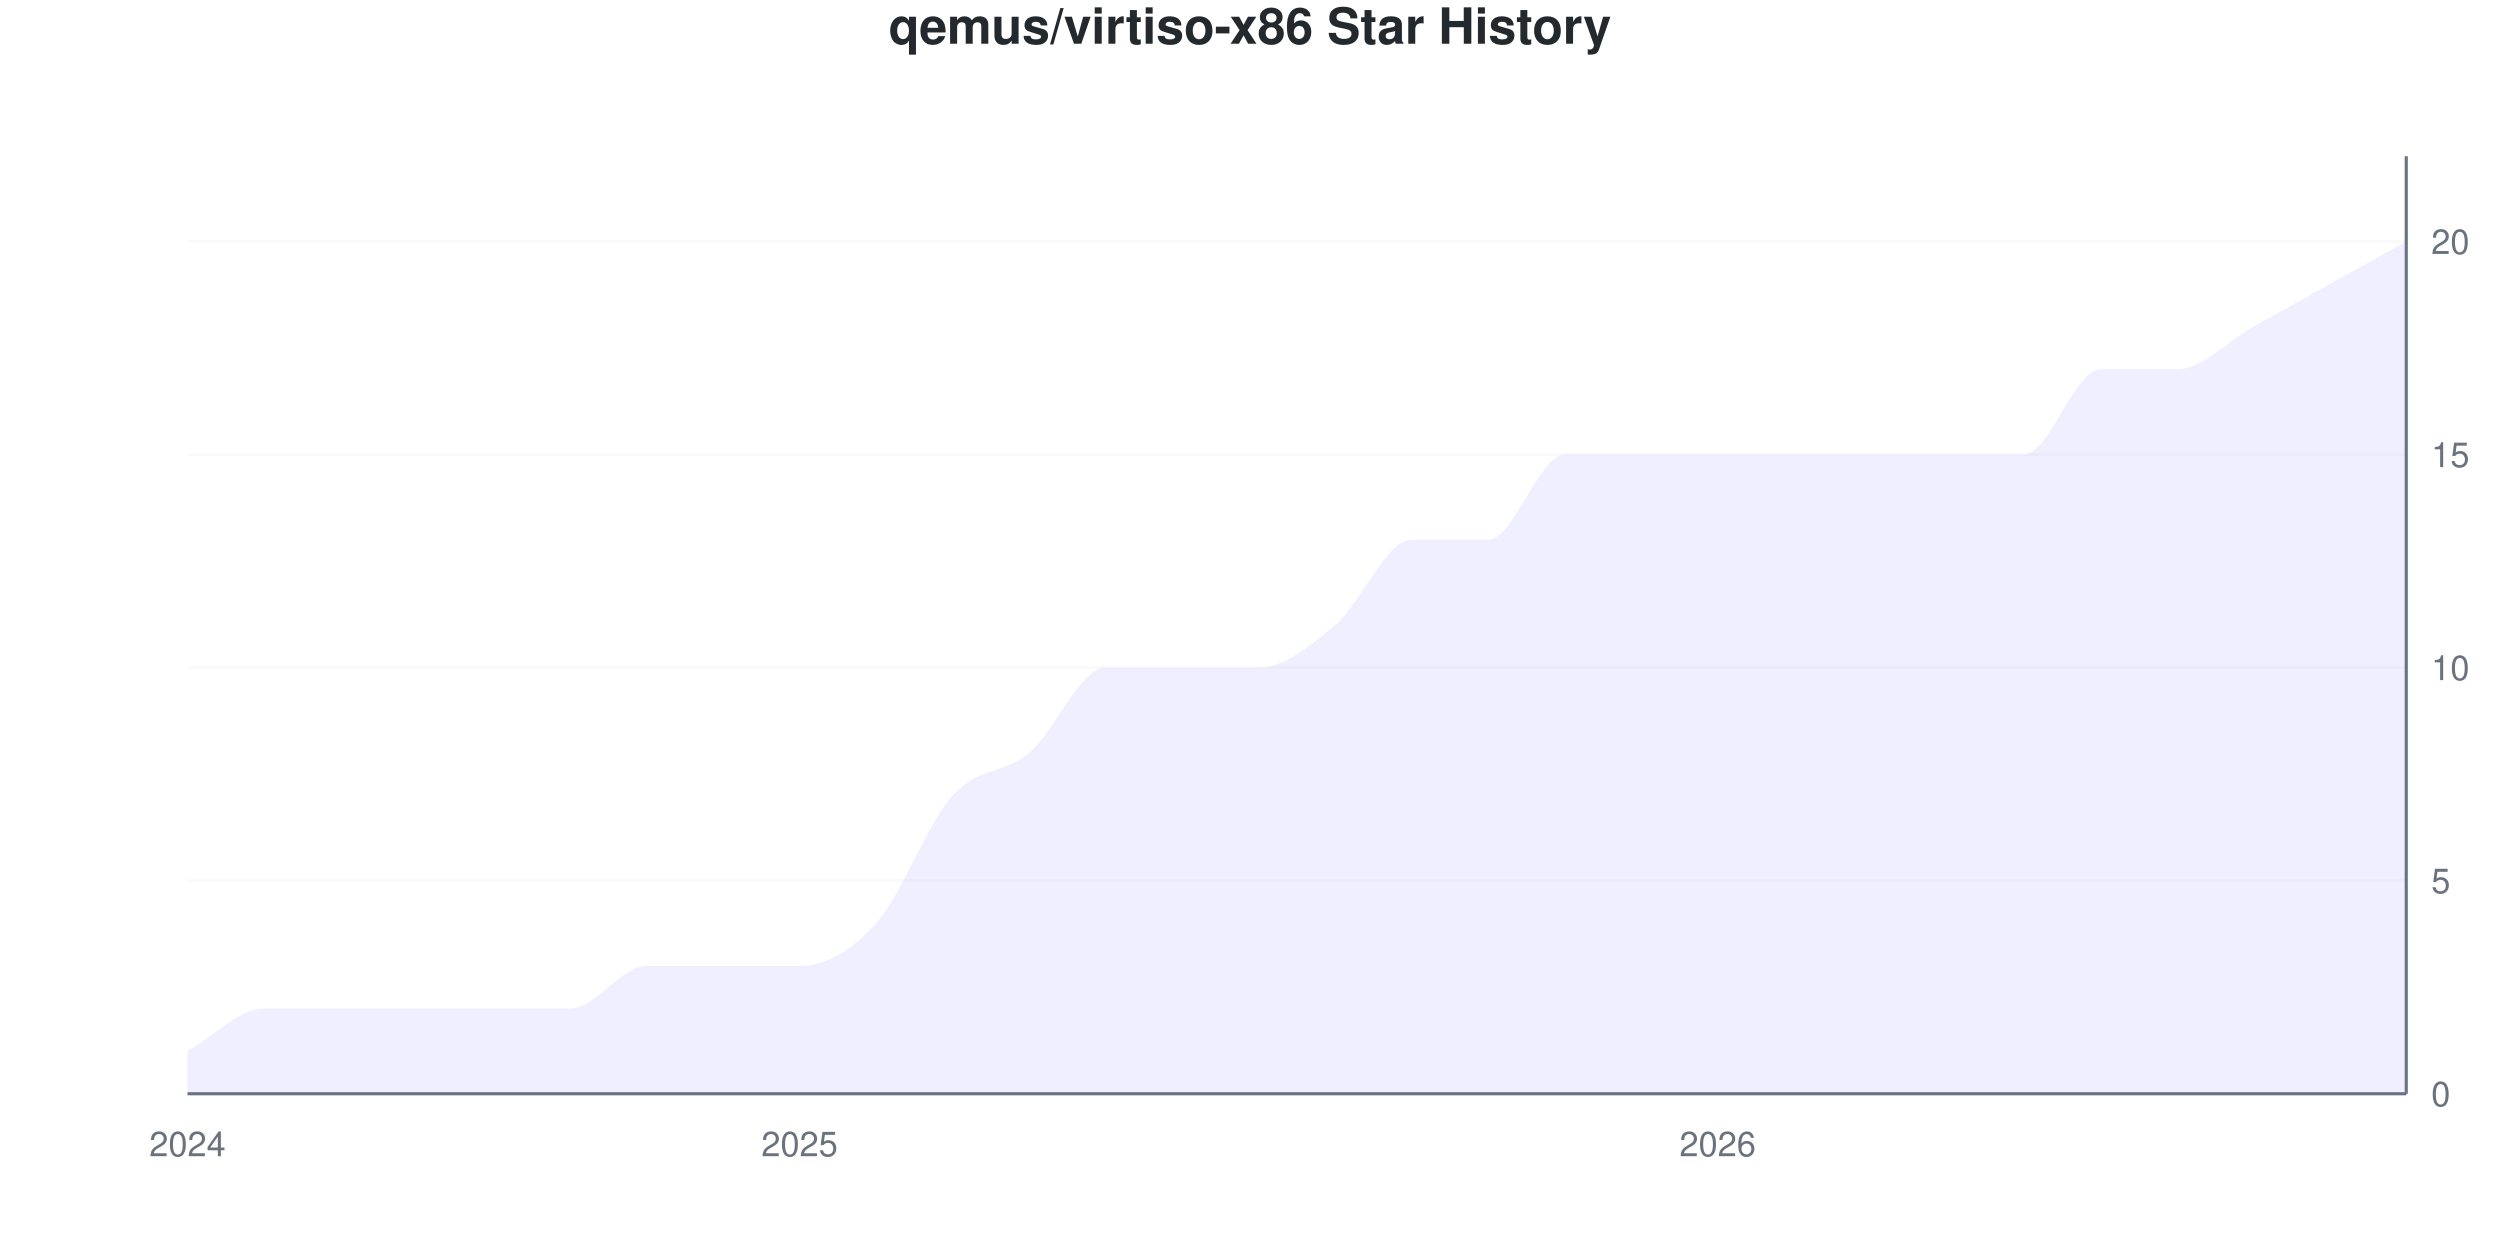
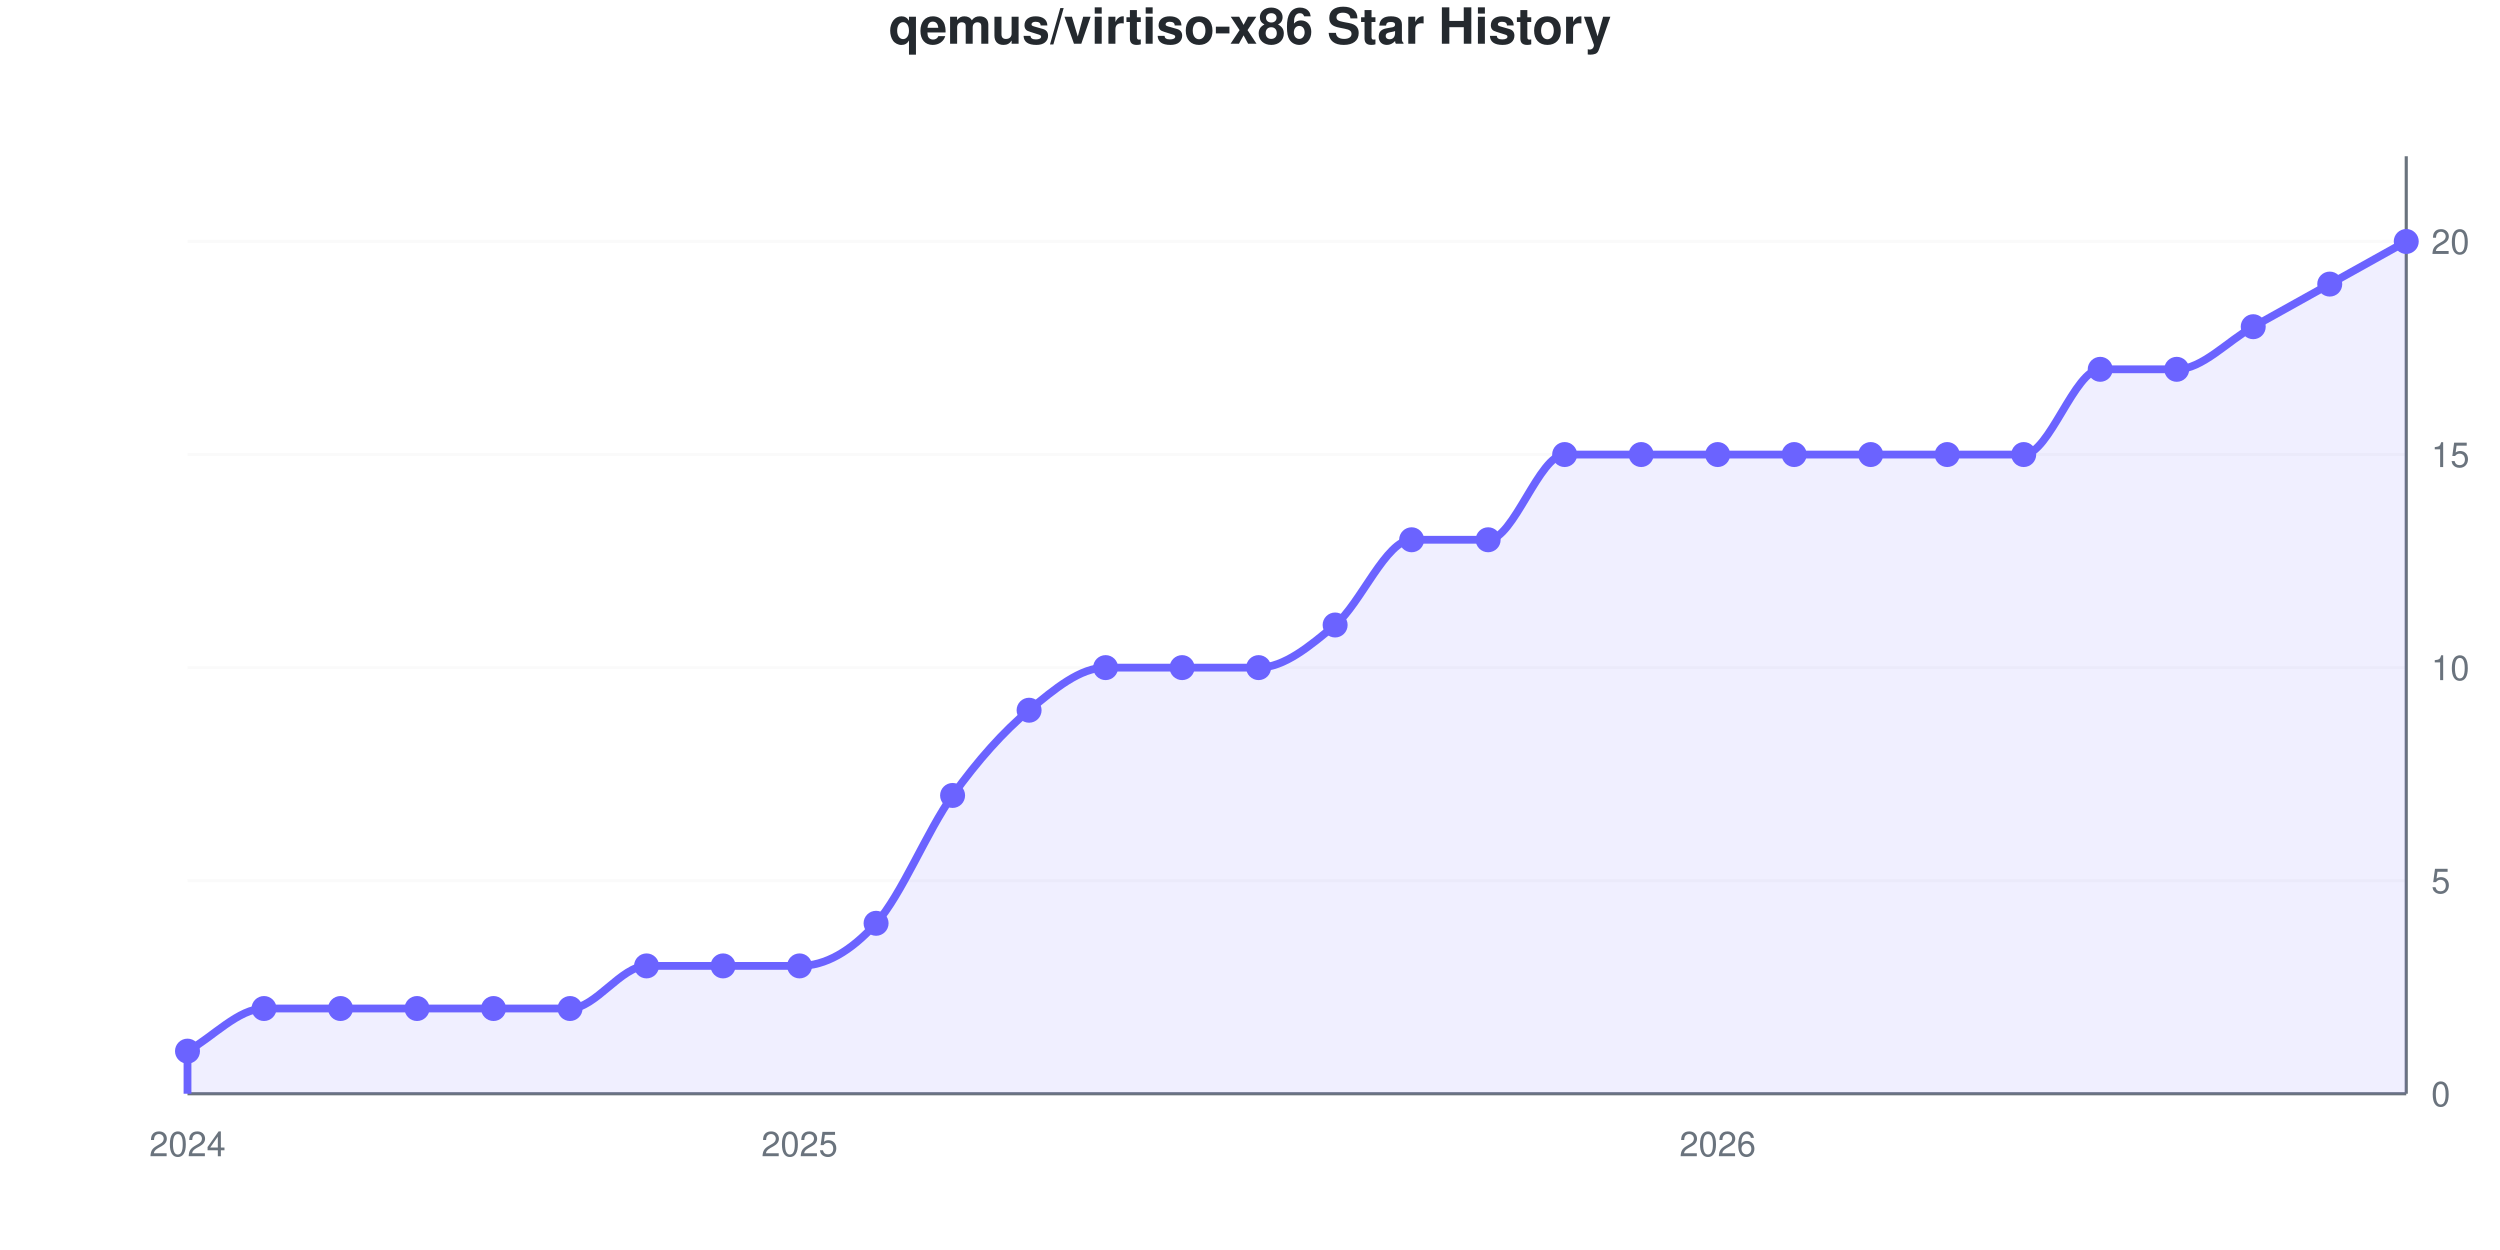
- <svg xmlns="http://www.w3.org/2000/svg" viewBox="0 0 800 400" width="800" height="400">
+ <svg xmlns="http://www.w3.org/2000/svg" viewBox="0 0 800 400" width="800" height="400" role="img">
  <style>
-     @keyframes drawLine {
-       to { stroke-dashoffset: 0; }
-     }
-     @keyframes fadeInPoint {
-       from { opacity: 0; }
-       to { opacity: 1; }
-     }
-     .data-line-0 {
-       stroke-dasharray: 1236;
-       stroke-dashoffset: 1236;
-       animation: drawLine 2s ease-out forwards;
-     }
-     .data-point {
-       opacity: 0;
-       animation: fadeInPoint 0.5s ease-out forwards;
+     @media (prefers-reduced-motion: no-preference) {
+       @keyframes drawLine {
+         to { stroke-dashoffset: 0; }
+       }
+       @keyframes fadeInPoint {
+         0% { opacity: 0; }
+         100% { opacity: 1; }
+       }
+       .data-line-0 {
+         stroke-dasharray: 1236;
+         stroke-dashoffset: 1236;
+         animation: drawLine 2s ease-out forwards;
+       }
+       .data-point {
+         opacity: 0;
+         animation: fadeInPoint 0.5s ease-out forwards;
+       }
    }
    .chart-bg { fill: #fff; }
    .chart-text { fill: #24292e; }
    .chart-muted { fill: #6a737d; }
    .chart-grid { stroke: #eee; }
    .chart-axis { stroke: #6a737d; }
    @media (prefers-color-scheme: dark) {
      .chart-bg { fill: #0d1117; }
      .chart-text { fill: #e6edf3; }
      .chart-muted { fill: #8b949e; }
      .chart-grid { stroke: #21262d; }
      .chart-axis { stroke: #8b949e; }
    }
  </style>
  <rect width="800" height="400" class="chart-bg" />
  <text x="400" y="14" text-anchor="middle" class="chart-text" font-size="16" font-weight="bold" font-family="-apple-system, BlinkMacSystemFont, 'Segoe UI', Helvetica, Arial, sans-serif">qemus/virtiso-x86 Star History</text>
  <g class="grid">
    <line x1="60" y1="350" x2="770" y2="350" class="chart-grid" stroke-opacity="0.3" />
    <text x="778" y="354" text-anchor="start" class="chart-muted" font-size="11" font-family="-apple-system, BlinkMacSystemFont, 'Segoe UI', Helvetica, Arial, sans-serif">0</text>
    <line x1="60" y1="281.818" x2="770" y2="281.818" class="chart-grid" stroke-opacity="0.3" />
    <text x="778" y="285.818" text-anchor="start" class="chart-muted" font-size="11" font-family="-apple-system, BlinkMacSystemFont, 'Segoe UI', Helvetica, Arial, sans-serif">5</text>
    <line x1="60" y1="213.636" x2="770" y2="213.636" class="chart-grid" stroke-opacity="0.3" />
    <text x="778" y="217.636" text-anchor="start" class="chart-muted" font-size="11" font-family="-apple-system, BlinkMacSystemFont, 'Segoe UI', Helvetica, Arial, sans-serif">10</text>
    <line x1="60" y1="145.455" x2="770" y2="145.455" class="chart-grid" stroke-opacity="0.3" />
    <text x="778" y="149.455" text-anchor="start" class="chart-muted" font-size="11" font-family="-apple-system, BlinkMacSystemFont, 'Segoe UI', Helvetica, Arial, sans-serif">15</text>
    <line x1="60" y1="77.273" x2="770" y2="77.273" class="chart-grid" stroke-opacity="0.3" />
    <text x="778" y="81.273" text-anchor="start" class="chart-muted" font-size="11" font-family="-apple-system, BlinkMacSystemFont, 'Segoe UI', Helvetica, Arial, sans-serif">20</text>
  </g>
  <g class="milestones">
    
  </g>
  <g class="x-axis">
    <text x="60" y="370" text-anchor="middle" class="chart-muted" font-size="11" font-family="-apple-system, BlinkMacSystemFont, 'Segoe UI', Helvetica, Arial, sans-serif">2024</text>
    <text x="255.862" y="370" text-anchor="middle" class="chart-muted" font-size="11" font-family="-apple-system, BlinkMacSystemFont, 'Segoe UI', Helvetica, Arial, sans-serif">2025</text>
    <text x="549.655" y="370" text-anchor="middle" class="chart-muted" font-size="11" font-family="-apple-system, BlinkMacSystemFont, 'Segoe UI', Helvetica, Arial, sans-serif">2026</text>
  </g>
  <line x1="770" y1="50" x2="770" y2="350" class="chart-axis" stroke-width="1" />
  <line x1="60" y1="350" x2="770" y2="350" class="chart-axis" stroke-width="1" />
-   <path d="M60,350 L60,336.364 C68.161,331.818 76.322,322.727 84.483,322.727 C92.644,322.727 100.805,322.727 108.966,322.727 C117.126,322.727 125.287,322.727 133.448,322.727 C141.609,322.727 149.77,322.727 157.931,322.727 C166.092,322.727 174.253,322.727 182.414,322.727 C190.575,322.727 198.736,309.091 206.897,309.091 C215.057,309.091 223.218,309.091 231.379,309.091 C239.54,309.091 247.701,309.091 255.862,309.091 C264.023,309.091 272.184,304.545 280.345,295.455 C288.506,286.364 296.667,263.636 304.828,254.545 C312.989,245.455 321.149,247.727 329.31,240.909 C337.471,234.091 345.632,213.636 353.793,213.636 C361.954,213.636 370.115,213.636 378.276,213.636 C386.437,213.636 394.598,213.636 402.759,213.636 C410.92,213.636 419.08,206.818 427.241,200 C435.402,193.182 443.563,172.727 451.724,172.727 C459.885,172.727 468.046,172.727 476.207,172.727 C484.368,172.727 492.529,145.455 500.69,145.455 C508.851,145.455 517.011,145.455 525.172,145.455 C533.333,145.455 541.494,145.455 549.655,145.455 C557.816,145.455 565.977,145.455 574.138,145.455 C582.299,145.455 590.46,145.455 598.621,145.455 C606.782,145.455 614.943,145.455 623.103,145.455 C631.264,145.455 639.425,145.455 647.586,145.455 C655.747,145.455 663.908,118.182 672.069,118.182 C680.23,118.182 688.391,118.182 696.552,118.182 C704.713,118.182 712.874,109.091 721.034,104.545 C729.195,100 737.356,95.455 745.517,90.909 C753.678,86.364 761.839,81.818 770,77.273 L770,350 L60,350 Z" fill="#6b63ff" fill-opacity="0.1" />
-   <path d="M60,350 L60,336.364 C68.161,331.818 76.322,322.727 84.483,322.727 C92.644,322.727 100.805,322.727 108.966,322.727 C117.126,322.727 125.287,322.727 133.448,322.727 C141.609,322.727 149.77,322.727 157.931,322.727 C166.092,322.727 174.253,322.727 182.414,322.727 C190.575,322.727 198.736,309.091 206.897,309.091 C215.057,309.091 223.218,309.091 231.379,309.091 C239.54,309.091 247.701,309.091 255.862,309.091 C264.023,309.091 272.184,304.545 280.345,295.455 C288.506,286.364 296.667,263.636 304.828,254.545 C312.989,245.455 321.149,247.727 329.31,240.909 C337.471,234.091 345.632,213.636 353.793,213.636 C361.954,213.636 370.115,213.636 378.276,213.636 C386.437,213.636 394.598,213.636 402.759,213.636 C410.92,213.636 419.08,206.818 427.241,200 C435.402,193.182 443.563,172.727 451.724,172.727 C459.885,172.727 468.046,172.727 476.207,172.727 C484.368,172.727 492.529,145.455 500.69,145.455 C508.851,145.455 517.011,145.455 525.172,145.455 C533.333,145.455 541.494,145.455 549.655,145.455 C557.816,145.455 565.977,145.455 574.138,145.455 C582.299,145.455 590.46,145.455 598.621,145.455 C606.782,145.455 614.943,145.455 623.103,145.455 C631.264,145.455 639.425,145.455 647.586,145.455 C655.747,145.455 663.908,118.182 672.069,118.182 C680.23,118.182 688.391,118.182 696.552,118.182 C704.713,118.182 712.874,109.091 721.034,104.545 C729.195,100 737.356,95.455 745.517,90.909 C753.678,86.364 761.839,81.818 770,77.273" fill="none" stroke="#6b63ff" stroke-width="2.5" class="data-line-0" />
+   <path d="M60,350 L60,336.364 C68.161,331.818 76.322,322.727 84.483,322.727 C92.644,322.727 100.805,322.727 108.966,322.727 C117.126,322.727 125.287,322.727 133.448,322.727 C141.609,322.727 149.77,322.727 157.931,322.727 C166.092,322.727 174.253,322.727 182.414,322.727 C190.575,322.727 198.736,309.091 206.897,309.091 C215.057,309.091 223.218,309.091 231.379,309.091 C239.54,309.091 247.701,309.091 255.862,309.091 C264.023,309.091 272.184,304.545 280.345,295.455 C288.506,286.364 296.667,265.909 304.828,254.545 C312.989,243.182 321.149,234.091 329.31,227.273 C337.471,220.455 345.632,213.636 353.793,213.636 C361.954,213.636 370.115,213.636 378.276,213.636 C386.437,213.636 394.598,213.636 402.759,213.636 C410.92,213.636 419.08,206.818 427.241,200 C435.402,193.182 443.563,172.727 451.724,172.727 C459.885,172.727 468.046,172.727 476.207,172.727 C484.368,172.727 492.529,145.455 500.69,145.455 C508.851,145.455 517.011,145.455 525.172,145.455 C533.333,145.455 541.494,145.455 549.655,145.455 C557.816,145.455 565.977,145.455 574.138,145.455 C582.299,145.455 590.46,145.455 598.621,145.455 C606.782,145.455 614.943,145.455 623.103,145.455 C631.264,145.455 639.425,145.455 647.586,145.455 C655.747,145.455 663.908,118.182 672.069,118.182 C680.23,118.182 688.391,118.182 696.552,118.182 C704.713,118.182 712.874,109.091 721.034,104.545 C729.195,100 737.356,95.455 745.517,90.909 C753.678,86.364 761.839,81.818 770,77.273 L770,350 L60,350 Z" fill="#6b63ff" fill-opacity="0.1" />
+   <path d="M60,350 L60,336.364 C68.161,331.818 76.322,322.727 84.483,322.727 C92.644,322.727 100.805,322.727 108.966,322.727 C117.126,322.727 125.287,322.727 133.448,322.727 C141.609,322.727 149.77,322.727 157.931,322.727 C166.092,322.727 174.253,322.727 182.414,322.727 C190.575,322.727 198.736,309.091 206.897,309.091 C215.057,309.091 223.218,309.091 231.379,309.091 C239.54,309.091 247.701,309.091 255.862,309.091 C264.023,309.091 272.184,304.545 280.345,295.455 C288.506,286.364 296.667,265.909 304.828,254.545 C312.989,243.182 321.149,234.091 329.31,227.273 C337.471,220.455 345.632,213.636 353.793,213.636 C361.954,213.636 370.115,213.636 378.276,213.636 C386.437,213.636 394.598,213.636 402.759,213.636 C410.92,213.636 419.08,206.818 427.241,200 C435.402,193.182 443.563,172.727 451.724,172.727 C459.885,172.727 468.046,172.727 476.207,172.727 C484.368,172.727 492.529,145.455 500.69,145.455 C508.851,145.455 517.011,145.455 525.172,145.455 C533.333,145.455 541.494,145.455 549.655,145.455 C557.816,145.455 565.977,145.455 574.138,145.455 C582.299,145.455 590.46,145.455 598.621,145.455 C606.782,145.455 614.943,145.455 623.103,145.455 C631.264,145.455 639.425,145.455 647.586,145.455 C655.747,145.455 663.908,118.182 672.069,118.182 C680.23,118.182 688.391,118.182 696.552,118.182 C704.713,118.182 712.874,109.091 721.034,104.545 C729.195,100 737.356,95.455 745.517,90.909 C753.678,86.364 761.839,81.818 770,77.273" fill="none" stroke="#6b63ff" stroke-width="2.5" class="data-line-0" />
  <g class="points">
    <circle cx="60" cy="336.364" r="4" fill="#6b63ff" class="data-point" style="animation-delay: 1.50s" />
    <circle cx="84.483" cy="322.727" r="4" fill="#6b63ff" class="data-point" style="animation-delay: 1.55s" />
    <circle cx="108.966" cy="322.727" r="4" fill="#6b63ff" class="data-point" style="animation-delay: 1.60s" />
    <circle cx="133.448" cy="322.727" r="4" fill="#6b63ff" class="data-point" style="animation-delay: 1.65s" />
    <circle cx="157.931" cy="322.727" r="4" fill="#6b63ff" class="data-point" style="animation-delay: 1.70s" />
    <circle cx="182.414" cy="322.727" r="4" fill="#6b63ff" class="data-point" style="animation-delay: 1.75s" />
    <circle cx="206.897" cy="309.091" r="4" fill="#6b63ff" class="data-point" style="animation-delay: 1.80s" />
    <circle cx="231.379" cy="309.091" r="4" fill="#6b63ff" class="data-point" style="animation-delay: 1.85s" />
    <circle cx="255.862" cy="309.091" r="4" fill="#6b63ff" class="data-point" style="animation-delay: 1.90s" />
    <circle cx="280.345" cy="295.455" r="4" fill="#6b63ff" class="data-point" style="animation-delay: 1.95s" />
    <circle cx="304.828" cy="254.545" r="4" fill="#6b63ff" class="data-point" style="animation-delay: 2.00s" />
-     <circle cx="329.31" cy="240.909" r="4" fill="#6b63ff" class="data-point" style="animation-delay: 2.05s" />
+     <circle cx="329.31" cy="227.273" r="4" fill="#6b63ff" class="data-point" style="animation-delay: 2.05s" />
    <circle cx="353.793" cy="213.636" r="4" fill="#6b63ff" class="data-point" style="animation-delay: 2.10s" />
    <circle cx="378.276" cy="213.636" r="4" fill="#6b63ff" class="data-point" style="animation-delay: 2.15s" />
    <circle cx="402.759" cy="213.636" r="4" fill="#6b63ff" class="data-point" style="animation-delay: 2.20s" />
    <circle cx="427.241" cy="200" r="4" fill="#6b63ff" class="data-point" style="animation-delay: 2.25s" />
    <circle cx="451.724" cy="172.727" r="4" fill="#6b63ff" class="data-point" style="animation-delay: 2.30s" />
    <circle cx="476.207" cy="172.727" r="4" fill="#6b63ff" class="data-point" style="animation-delay: 2.35s" />
    <circle cx="500.69" cy="145.455" r="4" fill="#6b63ff" class="data-point" style="animation-delay: 2.40s" />
    <circle cx="525.172" cy="145.455" r="4" fill="#6b63ff" class="data-point" style="animation-delay: 2.45s" />
    <circle cx="549.655" cy="145.455" r="4" fill="#6b63ff" class="data-point" style="animation-delay: 2.50s" />
    <circle cx="574.138" cy="145.455" r="4" fill="#6b63ff" class="data-point" style="animation-delay: 2.55s" />
    <circle cx="598.621" cy="145.455" r="4" fill="#6b63ff" class="data-point" style="animation-delay: 2.60s" />
    <circle cx="623.103" cy="145.455" r="4" fill="#6b63ff" class="data-point" style="animation-delay: 2.65s" />
    <circle cx="647.586" cy="145.455" r="4" fill="#6b63ff" class="data-point" style="animation-delay: 2.70s" />
    <circle cx="672.069" cy="118.182" r="4" fill="#6b63ff" class="data-point" style="animation-delay: 2.75s" />
    <circle cx="696.552" cy="118.182" r="4" fill="#6b63ff" class="data-point" style="animation-delay: 2.80s" />
    <circle cx="721.034" cy="104.545" r="4" fill="#6b63ff" class="data-point" style="animation-delay: 2.85s" />
    <circle cx="745.517" cy="90.909" r="4" fill="#6b63ff" class="data-point" style="animation-delay: 2.90s" />
    <circle cx="770" cy="77.273" r="4" fill="#6b63ff" class="data-point" style="animation-delay: 2.95s" />
  </g>
</svg>
